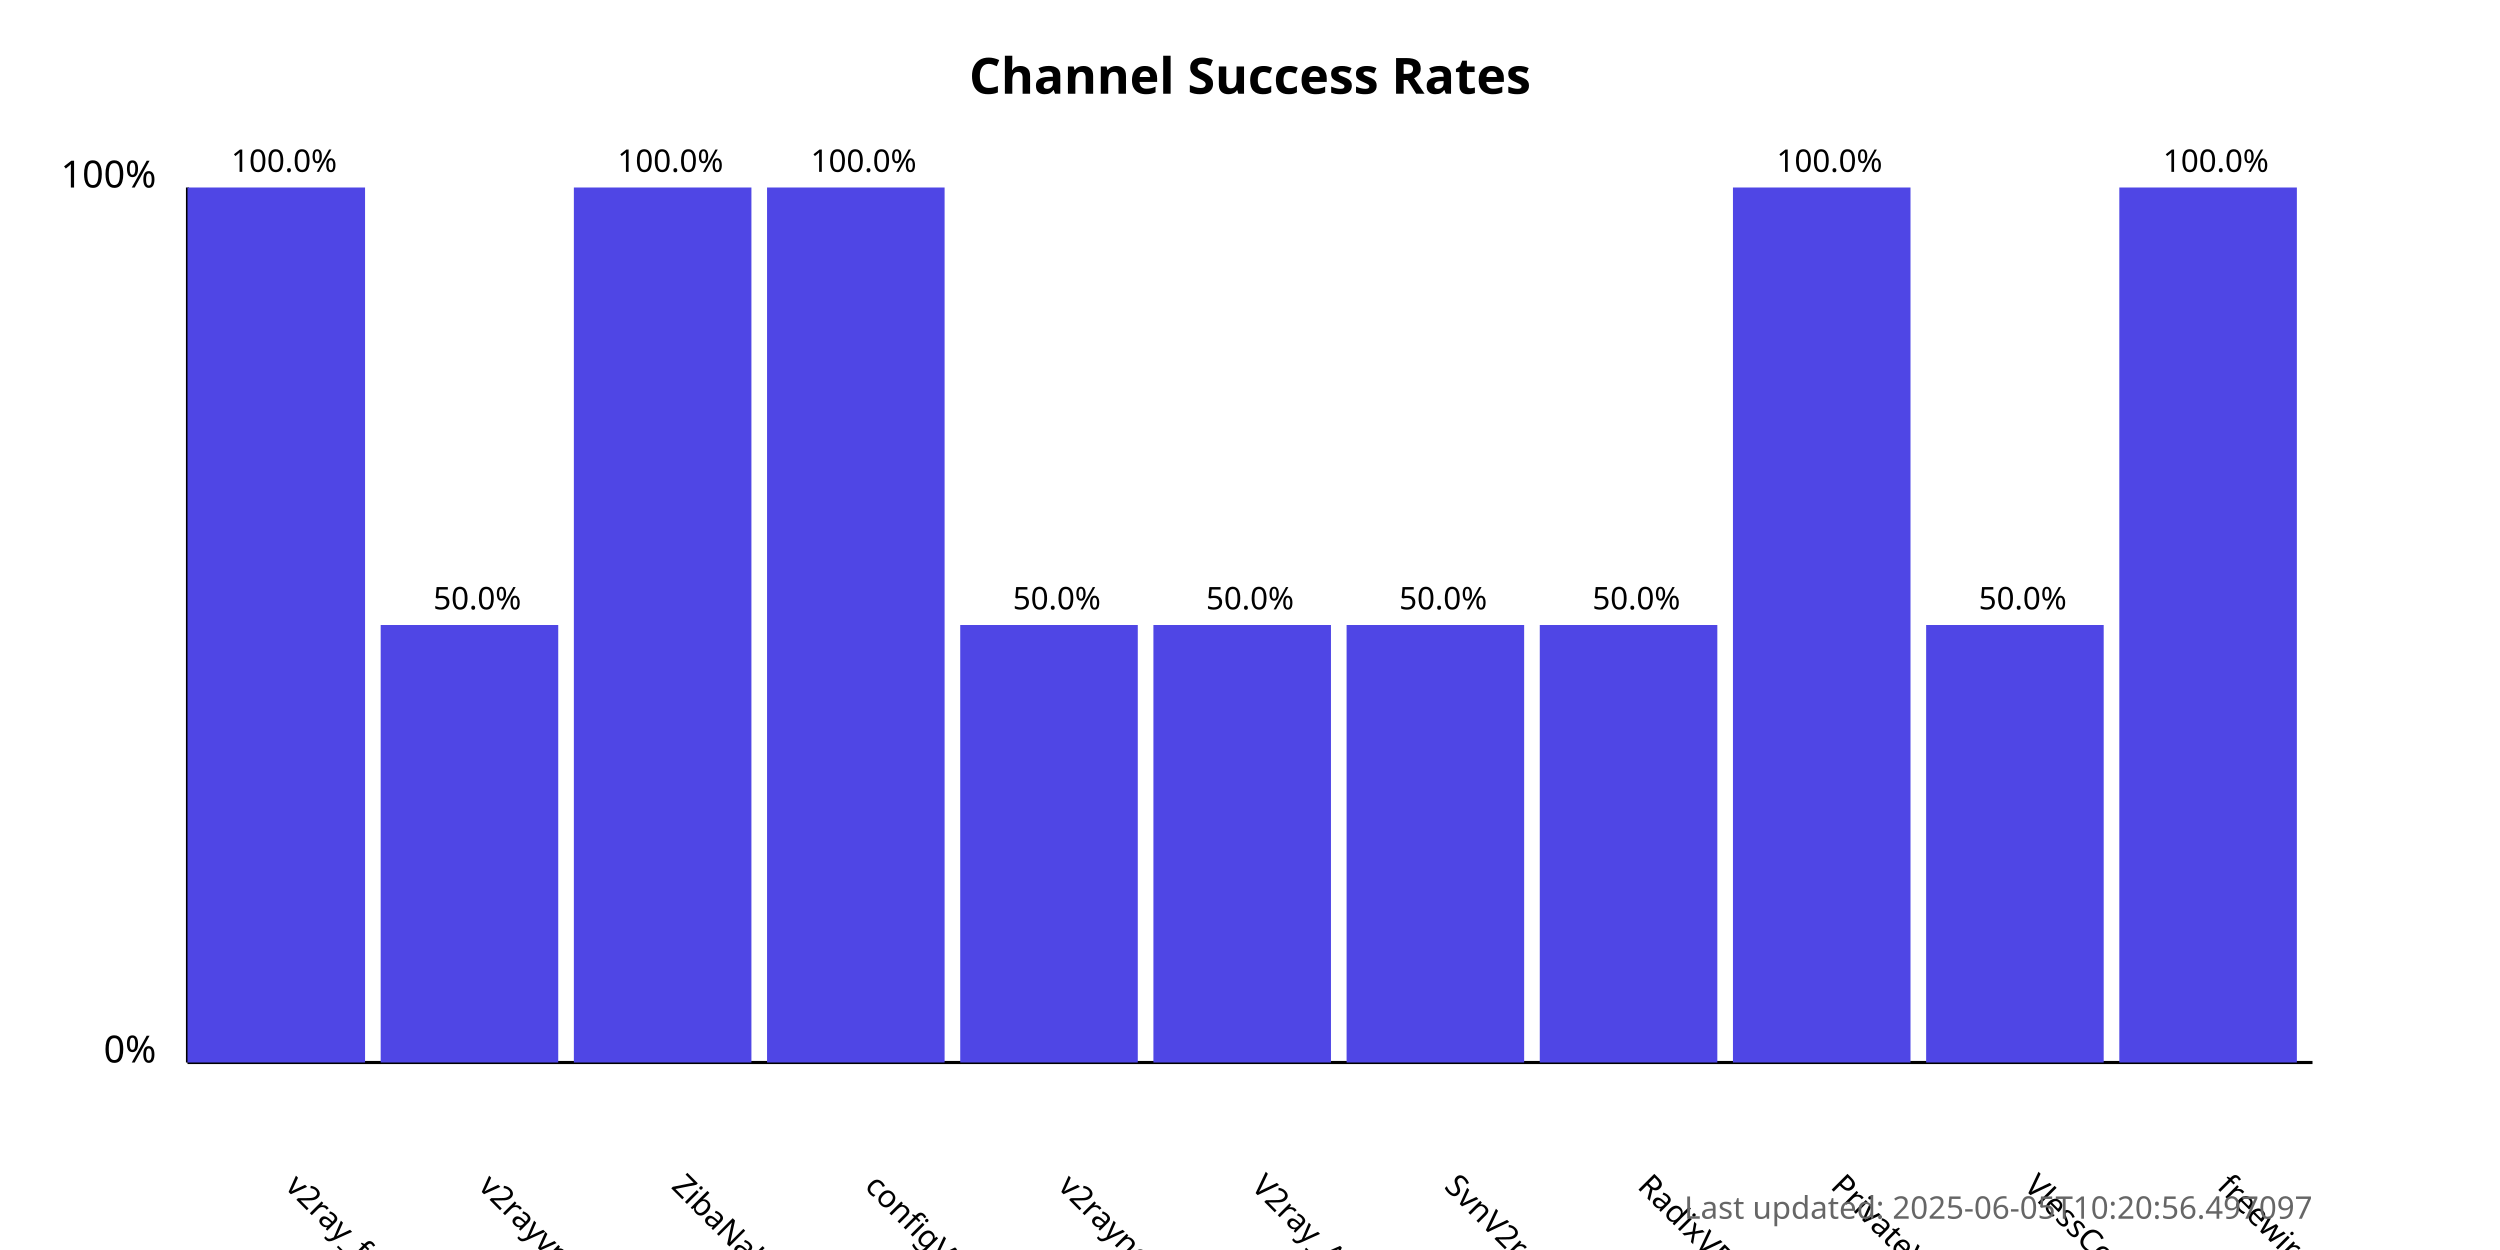
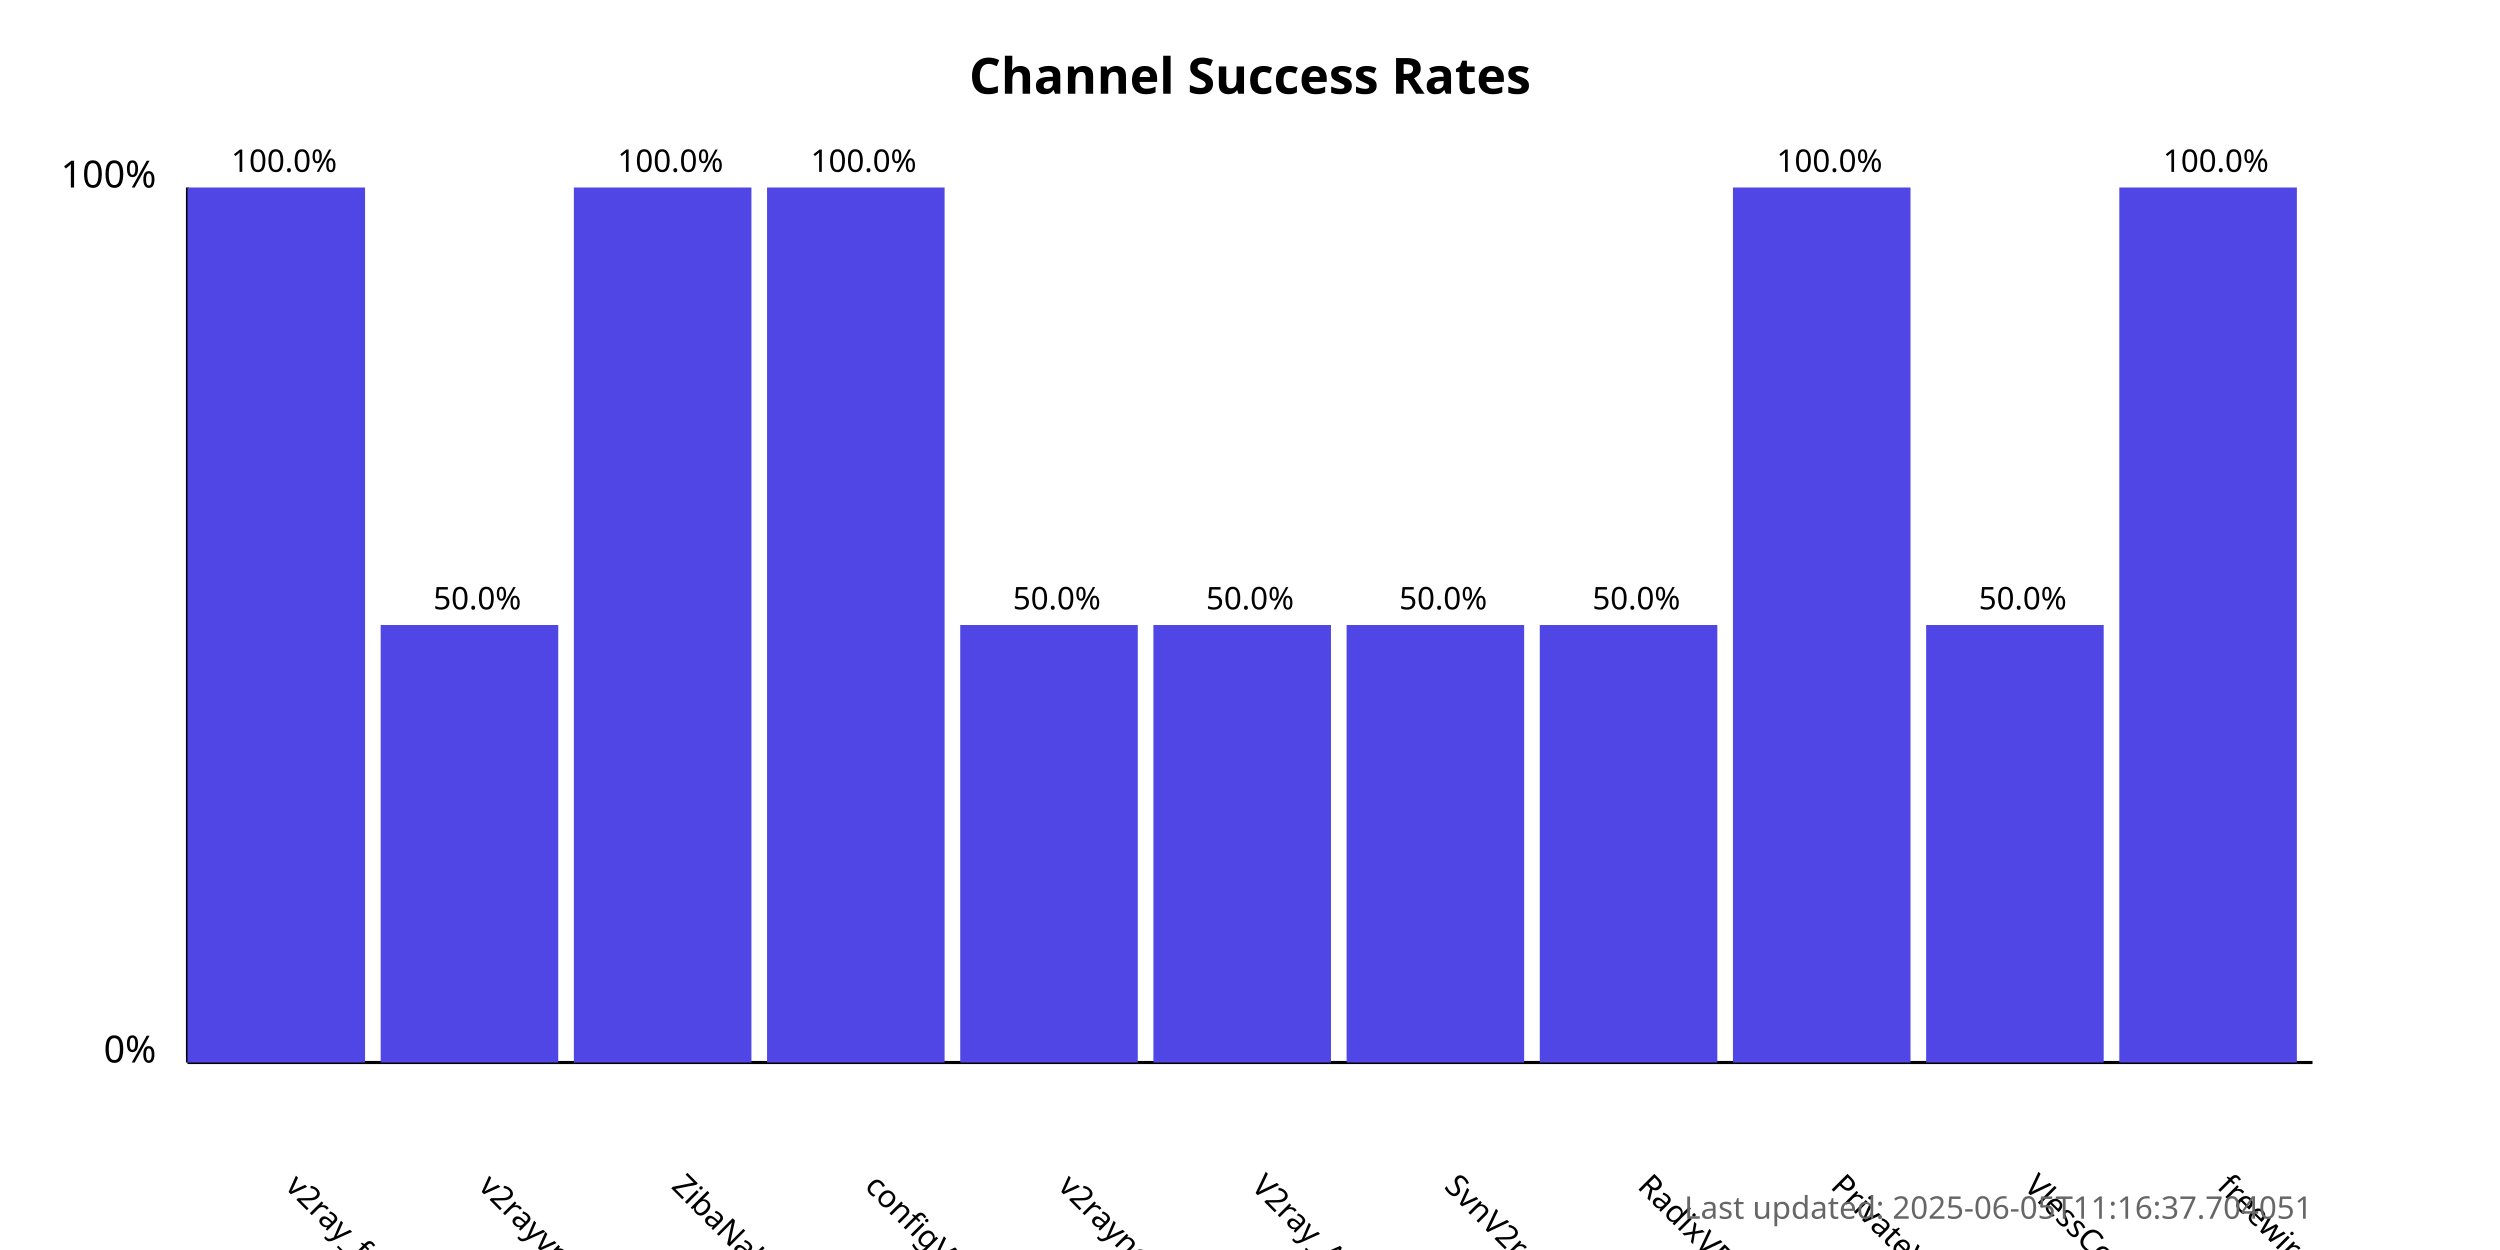
<svg xmlns="http://www.w3.org/2000/svg" width="800" height="400">
  <style>
            .chart-title { font: bold 16px sans-serif; }
            .axis-label { font: 12px sans-serif; }
            .tick-label { font: 10px sans-serif; }
            .bar { fill: #4f46e5; }
            .bar:hover { fill: #6366f1; }
            .timestamp { font: 10px sans-serif; fill: #666; }
        </style>
  <text x="400.0" y="30" text-anchor="middle" class="chart-title">
            Channel Success Rates
        </text>
  <line x1="60" y1="340" x2="60" y2="60" stroke="black" stroke-width="1" />
  <line x1="60" y1="340" x2="740" y2="340" stroke="black" stroke-width="1" />
  <text x="50" y="340" text-anchor="end" class="axis-label">0%</text>
  <text x="50" y="60" text-anchor="end" class="axis-label">100%</text>
  <g>
    <rect x="60" y="60.0" width="56.818" height="280.0" class="bar" />
    <text x="90.909" y="380" transform="rotate(45, 90.90909, 380)" text-anchor="start" class="tick-label">
                v2ray_free_conf
            </text>
    <text x="90.909" y="55.0" text-anchor="middle" class="tick-label">
                100.0%
            </text>
  </g>
  <g>
    <rect x="121.818" y="200.0" width="56.818" height="140.0" class="bar" />
    <text x="152.727" y="380" transform="rotate(45, 152.7273, 380)" text-anchor="start" class="tick-label">
                v2rayvpno
            </text>
    <text x="152.727" y="195.0" text-anchor="middle" class="tick-label">
                50.0%
            </text>
  </g>
  <g>
    <rect x="183.636" y="60.0" width="56.818" height="280.0" class="bar" />
    <text x="214.545" y="380" transform="rotate(45, 214.5455, 380)" text-anchor="start" class="tick-label">
                ZibaNabz
            </text>
    <text x="214.545" y="55.0" text-anchor="middle" class="tick-label">
                100.0%
            </text>
  </g>
  <g>
    <rect x="245.455" y="60.0" width="56.818" height="280.0" class="bar" />
    <text x="276.364" y="380" transform="rotate(45, 276.3636, 380)" text-anchor="start" class="tick-label">
                configV2rayForFree
            </text>
    <text x="276.364" y="55.0" text-anchor="middle" class="tick-label">
                100.0%
            </text>
  </g>
  <g>
    <rect x="307.273" y="200.0" width="56.818" height="140.0" class="bar" />
    <text x="338.182" y="380" transform="rotate(45, 338.1818, 380)" text-anchor="start" class="tick-label">
                v2rayngvpn
            </text>
    <text x="338.182" y="195.0" text-anchor="middle" class="tick-label">
                50.0%
            </text>
  </g>
  <g>
    <rect x="369.091" y="200.0" width="56.818" height="140.0" class="bar" />
    <text x="400.0" y="380" transform="rotate(45, 400.0, 380)" text-anchor="start" class="tick-label">
                V2ray_Alpha
            </text>
    <text x="400.0" y="195.0" text-anchor="middle" class="tick-label">
                50.0%
            </text>
  </g>
  <g>
    <rect x="430.909" y="200.0" width="56.818" height="140.0" class="bar" />
    <text x="461.818" y="380" transform="rotate(45, 461.8182, 380)" text-anchor="start" class="tick-label">
                SvnV2ray
            </text>
    <text x="461.818" y="195.0" text-anchor="middle" class="tick-label">
                50.0%
            </text>
  </g>
  <g>
    <rect x="492.727" y="200.0" width="56.818" height="140.0" class="bar" />
    <text x="523.636" y="380" transform="rotate(45, 523.6364, 380)" text-anchor="start" class="tick-label">
                RadixVPN
            </text>
    <text x="523.636" y="195.0" text-anchor="middle" class="tick-label">
                50.0%
            </text>
  </g>
  <g>
    <rect x="554.545" y="60.0" width="56.818" height="280.0" class="bar" />
    <text x="585.455" y="380" transform="rotate(45, 585.4545, 380)" text-anchor="start" class="tick-label">
                PrivateVPNs
            </text>
    <text x="585.455" y="55.0" text-anchor="middle" class="tick-label">
                100.0%
            </text>
  </g>
  <g>
    <rect x="616.364" y="200.0" width="56.818" height="140.0" class="bar" />
    <text x="647.273" y="380" transform="rotate(45, 647.2727, 380)" text-anchor="start" class="tick-label">
                VlessConfig
            </text>
    <text x="647.273" y="195.0" text-anchor="middle" class="tick-label">
                50.0%
            </text>
  </g>
  <g>
    <rect x="678.182" y="60.0" width="56.818" height="280.0" class="bar" />
    <text x="709.091" y="380" transform="rotate(45, 709.0909, 380)" text-anchor="start" class="tick-label">
                freewireguard
            </text>
    <text x="709.091" y="55.0" text-anchor="middle" class="tick-label">
                100.0%
            </text>
  </g>
  <text x="740" y="390" text-anchor="end" class="timestamp">
-             Last updated: 2025-06-05T10:20:56.497097
+             Last updated: 2025-06-05T11:16:37.704051
        </text>
</svg>
